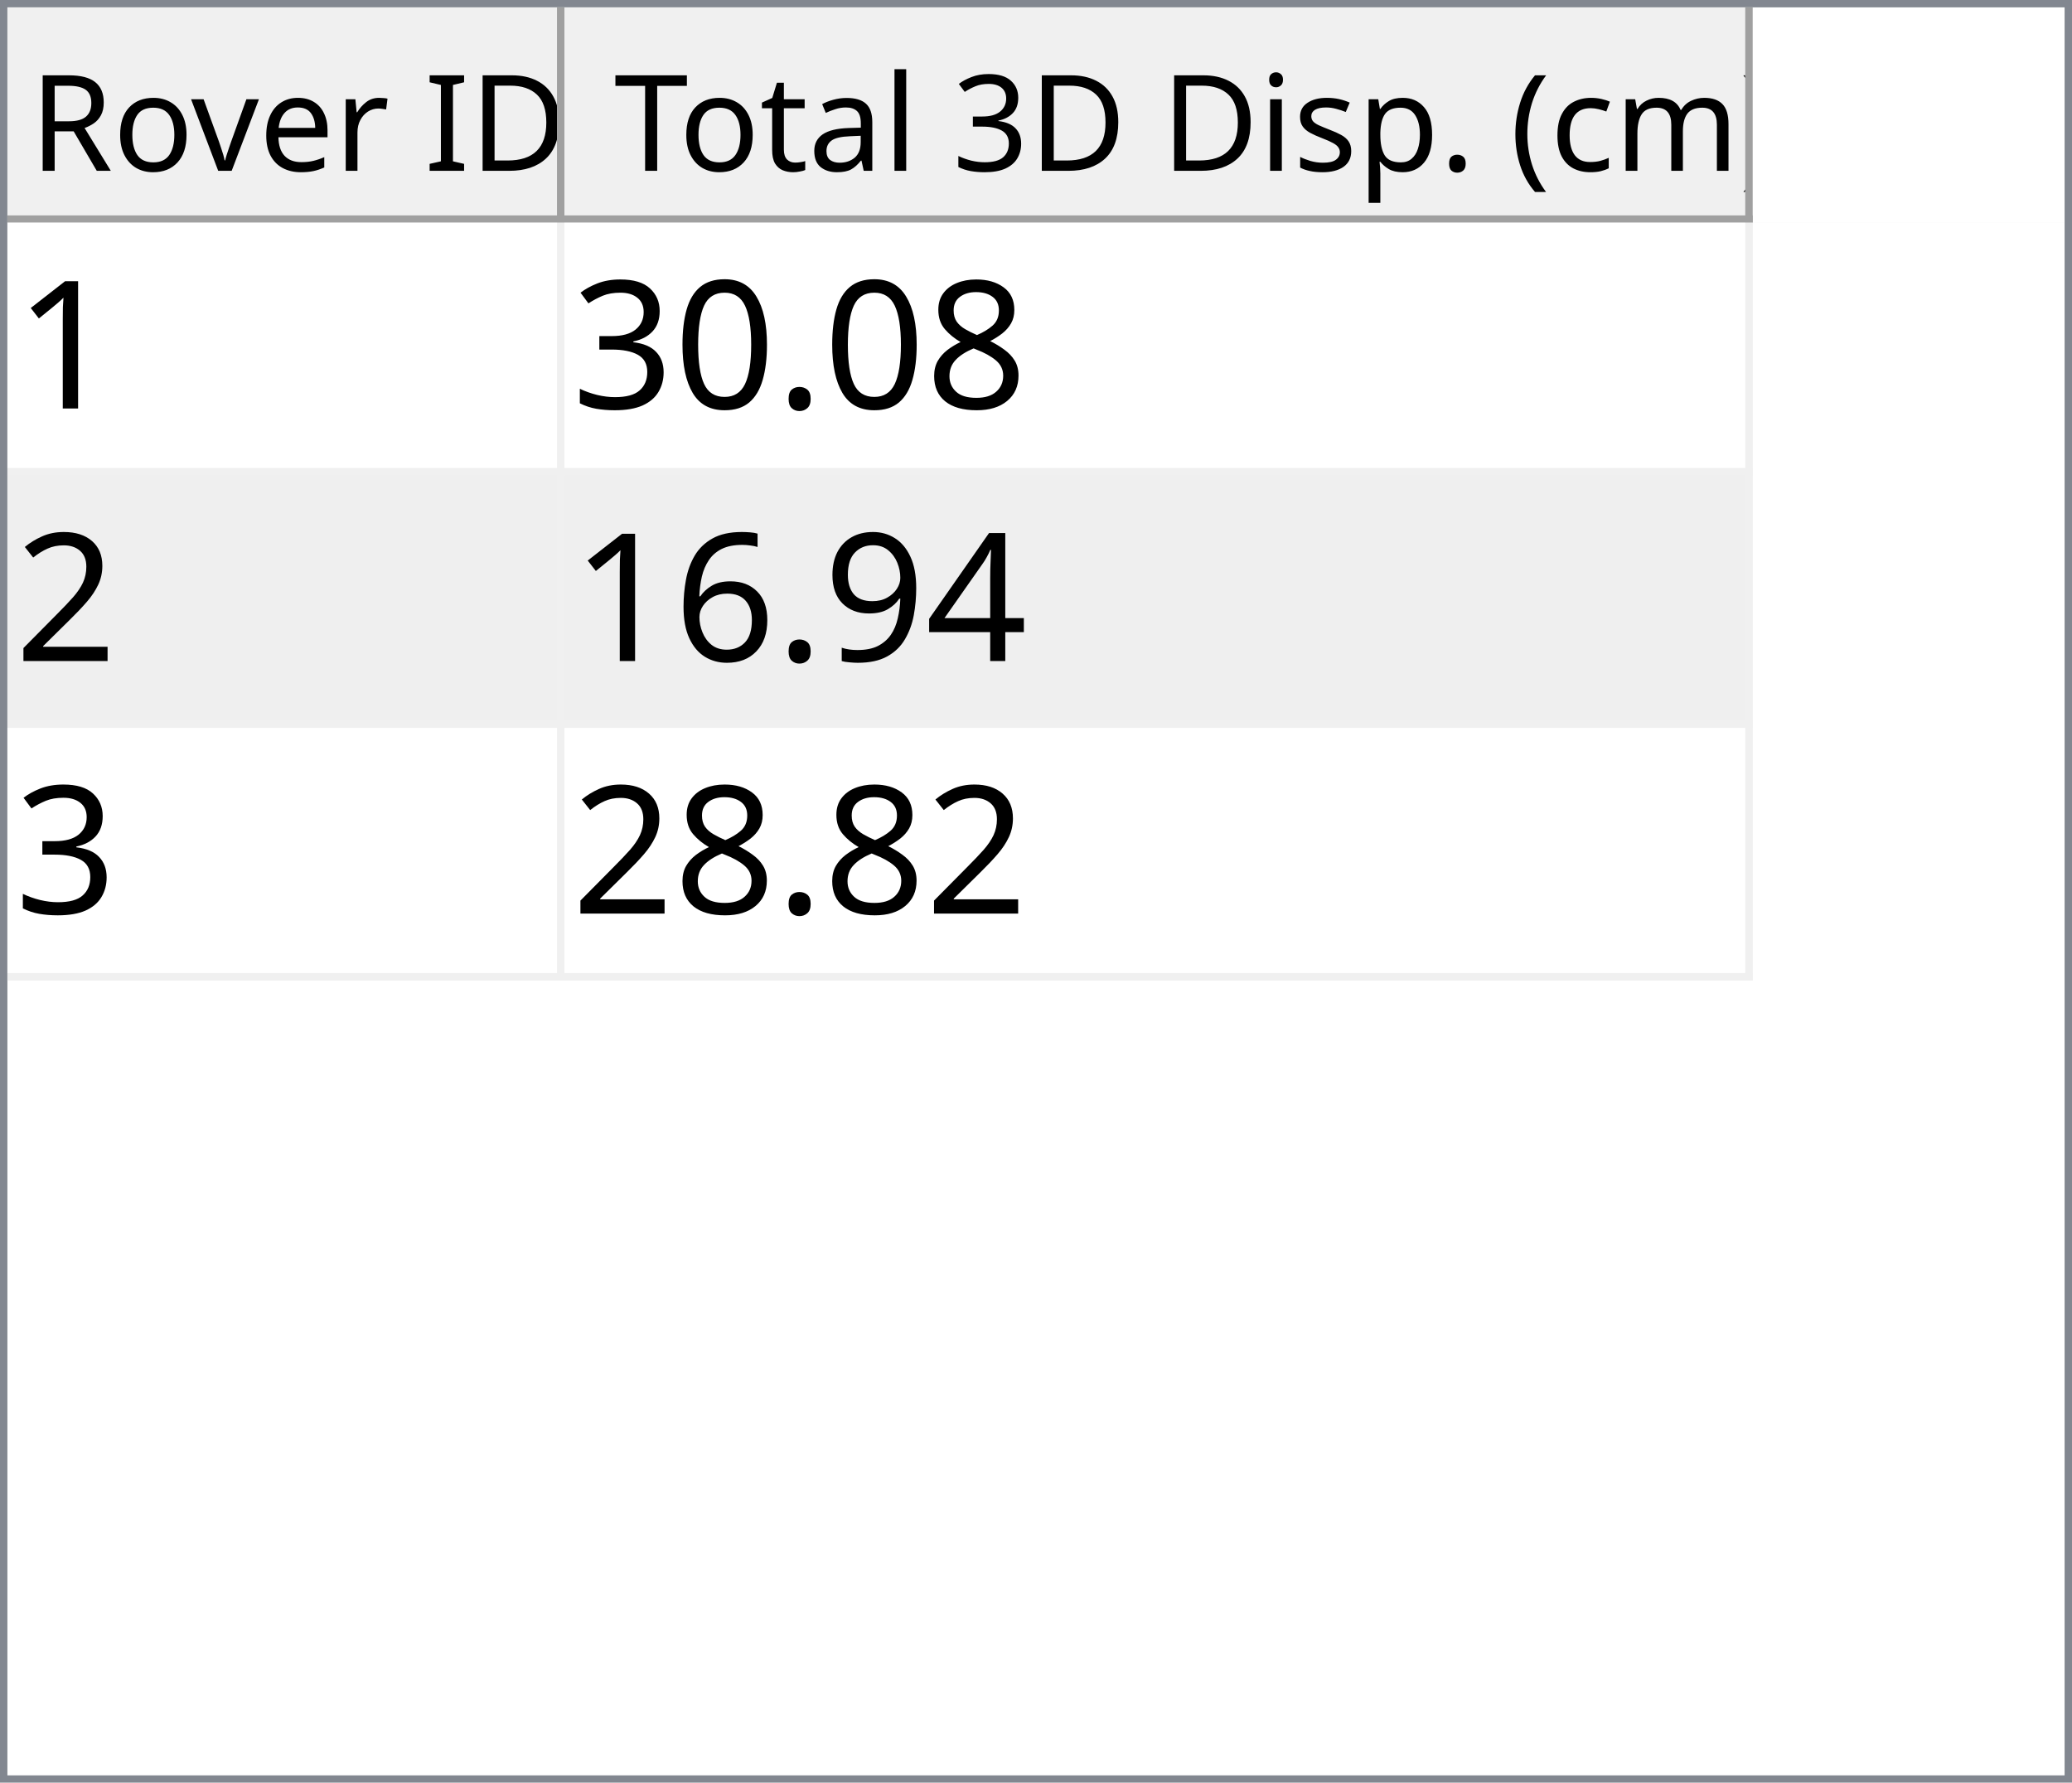
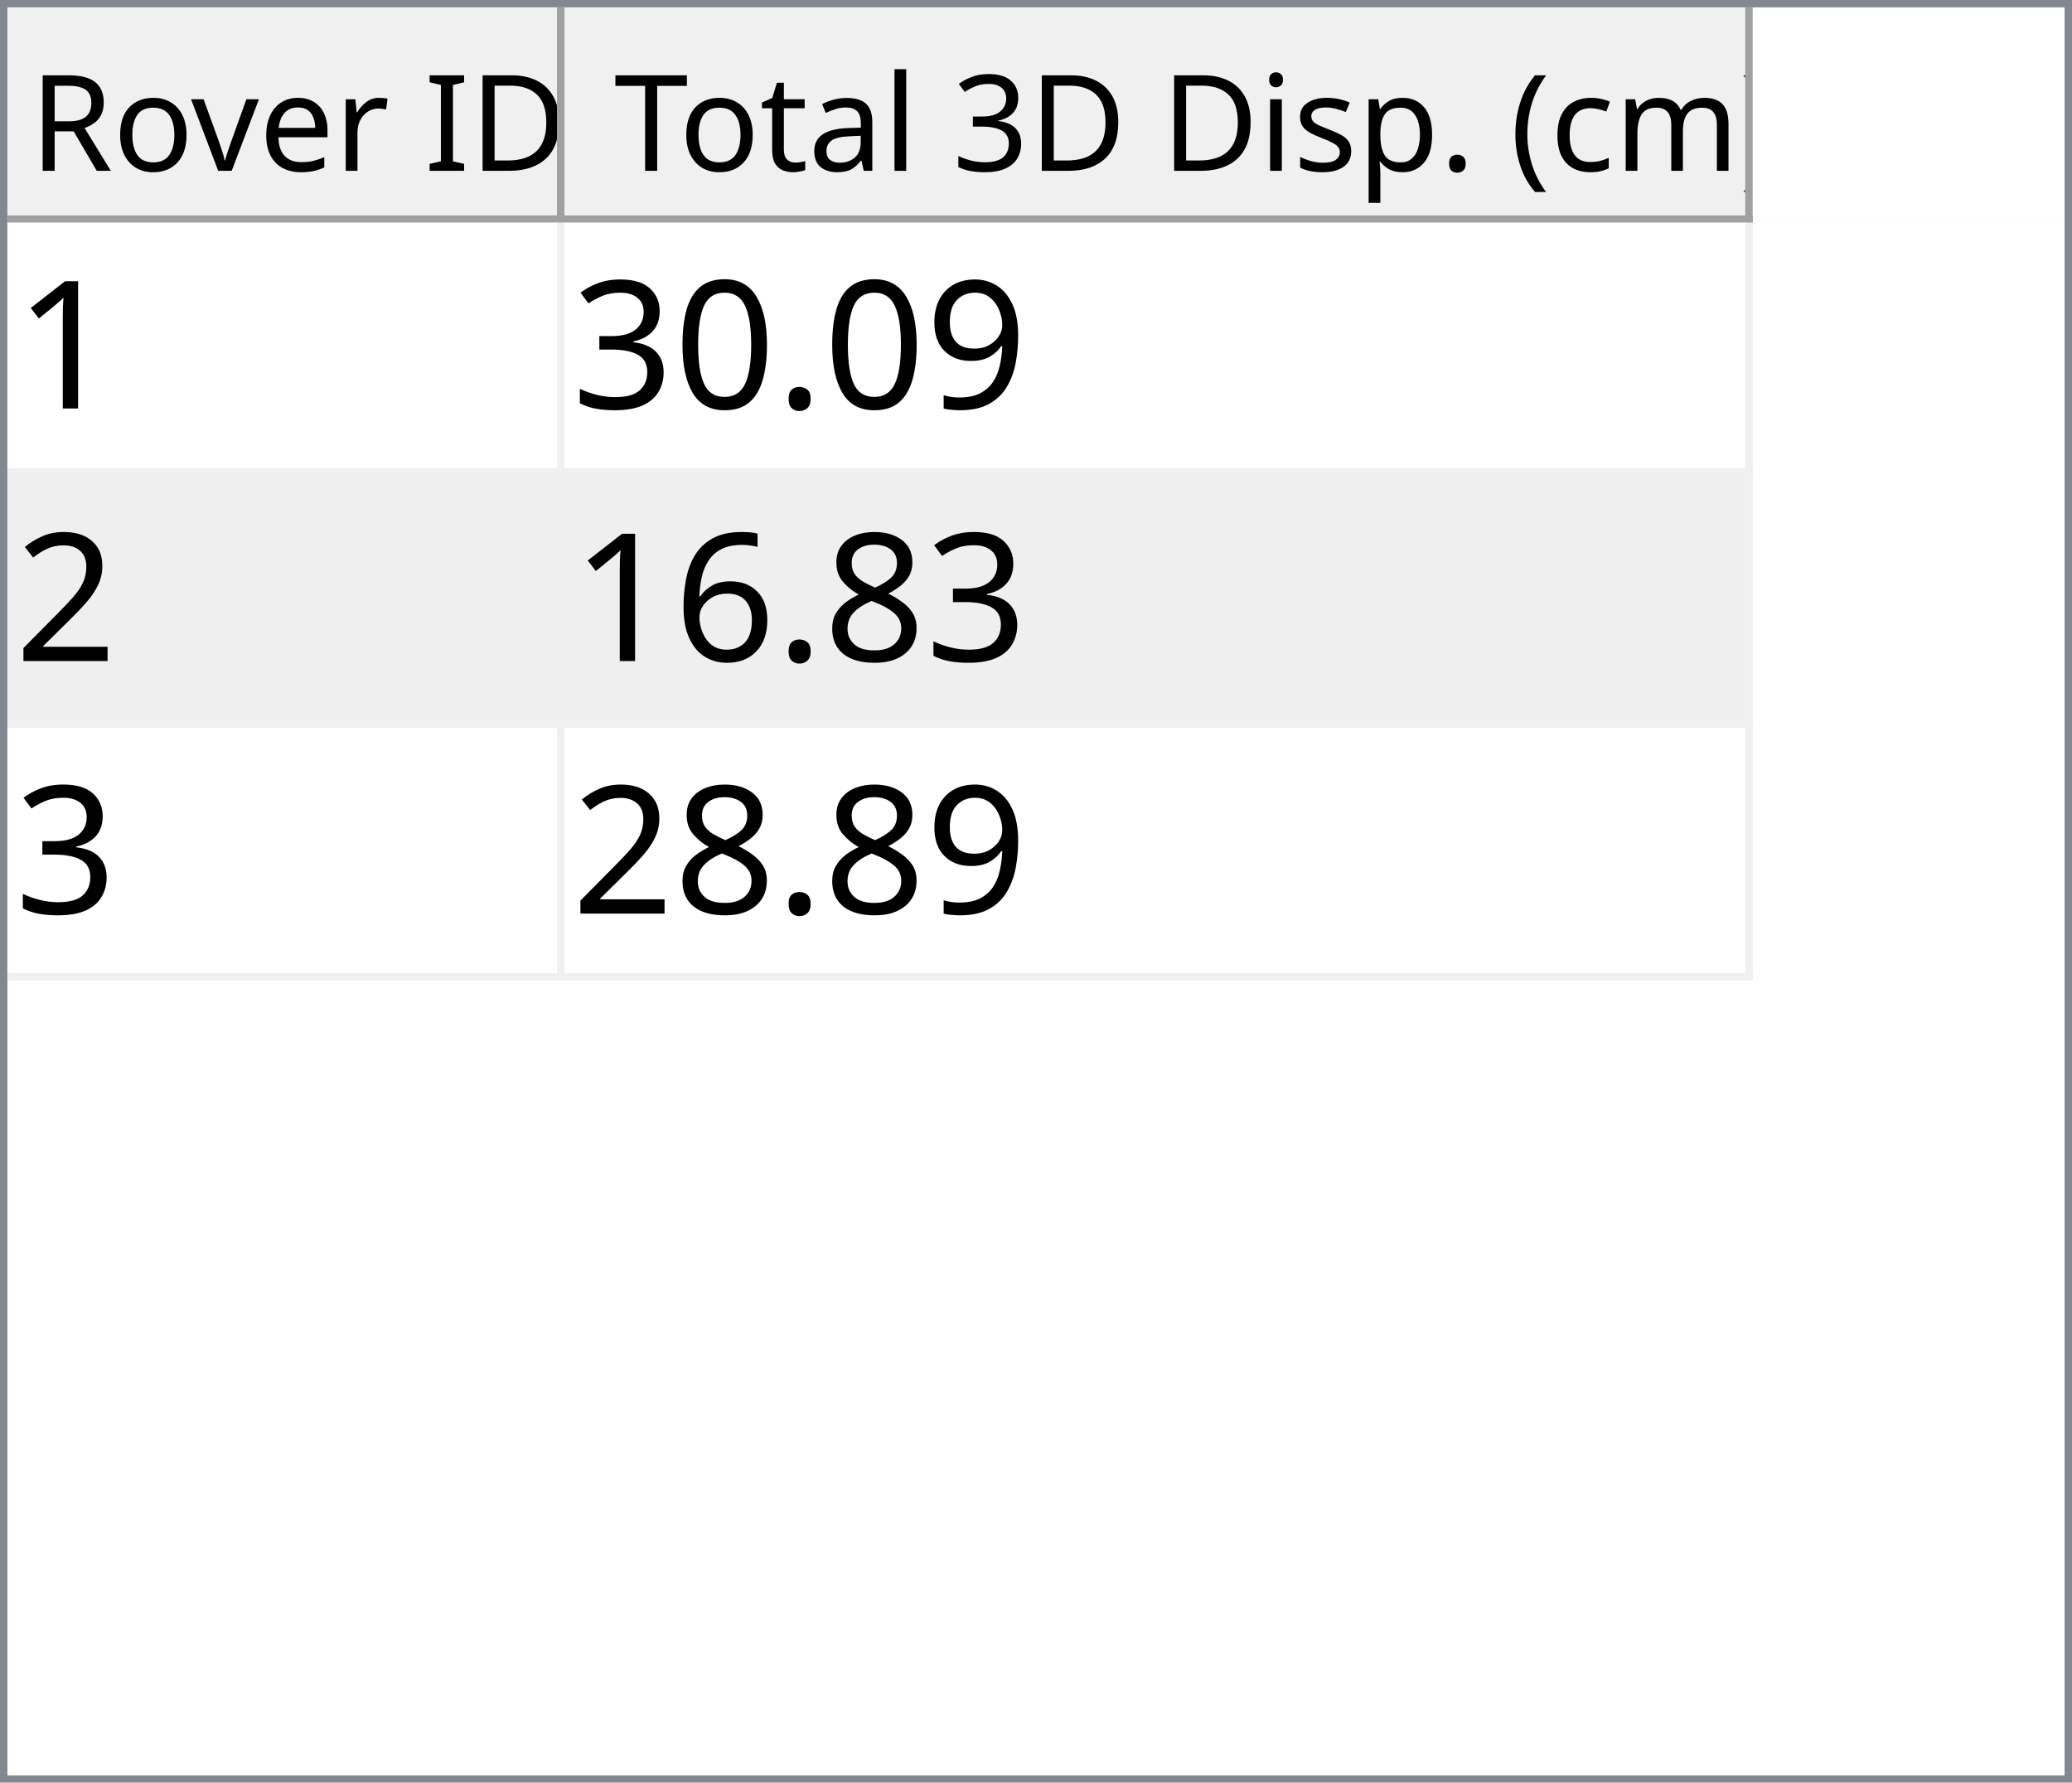
<svg xmlns="http://www.w3.org/2000/svg" style="fill-opacity:1; color-rendering:auto; color-interpolation:auto; text-rendering:auto; stroke:black; stroke-linecap:square; stroke-miterlimit:10; shape-rendering:auto; stroke-opacity:1; fill:black; stroke-dasharray:none; font-weight:normal; stroke-width:1; font-family:'Dialog'; font-style:normal; stroke-linejoin:miter; font-size:12px; stroke-dashoffset:0; image-rendering:auto;" width="279" height="240">
  <defs id="genericDefs" />
  <g>
    <defs id="defs1">
      <clipPath clipPathUnits="userSpaceOnUse" id="clipPath1">
        <path d="M0 0 L279 0 L279 240 L0 240 L0 0 Z" />
      </clipPath>
      <clipPath clipPathUnits="userSpaceOnUse" id="clipPath2">
        <path d="M0 0 L0 240 L279 240 L279 0 Z" />
      </clipPath>
      <clipPath clipPathUnits="userSpaceOnUse" id="clipPath3">
        <path d="M0 0 L0 29 L277 29 L277 0 Z" />
      </clipPath>
      <clipPath clipPathUnits="userSpaceOnUse" id="clipPath4">
        <path d="M0 0 L0 29 L75 29 L75 0 Z" />
      </clipPath>
      <clipPath clipPathUnits="userSpaceOnUse" id="clipPath5">
        <path d="M1 1 L1 28 L74 28 L74 1 Z" />
      </clipPath>
      <clipPath clipPathUnits="userSpaceOnUse" id="clipPath6">
        <path d="M0 0 L0 27 L73 27 L73 0 Z" />
      </clipPath>
      <clipPath clipPathUnits="userSpaceOnUse" id="clipPath7">
        <path d="M-0.5 -0.5 L-0.5 28.5 L74.5 28.5 L74.5 -0.5 Z" />
      </clipPath>
      <clipPath clipPathUnits="userSpaceOnUse" id="clipPath8">
        <path d="M0 0 L0 29 L160 29 L160 0 Z" />
      </clipPath>
      <clipPath clipPathUnits="userSpaceOnUse" id="clipPath9">
        <path d="M1 1 L1 28 L159 28 L159 1 Z" />
      </clipPath>
      <clipPath clipPathUnits="userSpaceOnUse" id="clipPath10">
        <path d="M0 0 L0 27 L158 27 L158 0 Z" />
      </clipPath>
      <clipPath clipPathUnits="userSpaceOnUse" id="clipPath11">
        <path d="M-0.5 -0.5 L-0.5 28.5 L159.5 28.5 L159.5 -0.5 Z" />
      </clipPath>
      <clipPath clipPathUnits="userSpaceOnUse" id="clipPath12">
        <path d="M0 0 L0 209 L277 209 L277 0 Z" />
      </clipPath>
      <clipPath clipPathUnits="userSpaceOnUse" id="clipPath13">
        <path d="M0 0 L0 102 L235 102 L235 0 Z" />
      </clipPath>
      <clipPath clipPathUnits="userSpaceOnUse" id="clipPath14">
        <path d="M-0.5 -0.5 L-0.5 101.5 L234.5 101.5 L234.5 -0.5 Z" />
      </clipPath>
      <clipPath clipPathUnits="userSpaceOnUse" id="clipPath15">
        <path d="M0 0 L0 33 L74 33 L74 0 Z" />
      </clipPath>
      <clipPath clipPathUnits="userSpaceOnUse" id="clipPath16">
        <path d="M0 0 L0 33 L159 33 L159 0 Z" />
      </clipPath>
      <font horiz-adv-x="64.551" id="font1">
        <font-face ascent="107.91" descent="25.098" units-per-em="100" style="font-style:normal; font-family:Segoe UI; font-weight:normal;" />
        <missing-glyph horiz-adv-x="64.551" d="M8.109 0 L8.109 68.266 L56.453 68.266 L56.453 0 L8.109 0 ZM15.328 7.234 L49.219 7.234 L49.219 61.031 L15.328 61.031 L15.328 7.234 Z" />
        <glyph unicode="D" horiz-adv-x="70.117" d="M9.188 0 L9.188 70.016 L28.516 70.016 Q65.531 70.016 65.531 35.891 Q65.531 19.672 55.25 9.836 Q44.969 0 27.734 0 L9.188 0 ZM17.391 62.594 L17.391 7.422 L27.828 7.422 Q41.609 7.422 49.273 14.797 Q56.938 22.172 56.938 35.688 Q56.938 62.594 28.328 62.594 L17.391 62.594 Z" />
        <glyph unicode="I" horiz-adv-x="26.611" d="M17.391 0 L9.188 0 L9.188 70.016 L17.391 70.016 L17.391 0 Z" />
        <glyph unicode=" " horiz-adv-x="27.393" d="" />
        <glyph unicode="r" horiz-adv-x="34.766" d="M34.188 41.891 Q32.078 43.5 28.125 43.5 Q23 43.5 19.555 38.672 Q16.109 33.844 16.109 25.484 L16.109 0 L8.109 0 L8.109 50 L16.109 50 L16.109 39.703 L16.312 39.703 Q18.016 44.969 21.531 47.922 Q25.047 50.875 29.391 50.875 Q32.516 50.875 34.188 50.203 L34.188 41.891 Z" />
        <glyph unicode="e" horiz-adv-x="52.295" d="M48.297 23 L12.984 23 Q13.188 14.656 17.484 10.109 Q21.781 5.562 29.297 5.562 Q37.75 5.562 44.828 11.141 L44.828 3.609 Q38.234 -1.172 27.391 -1.172 Q16.797 -1.172 10.742 5.641 Q4.688 12.453 4.688 24.812 Q4.688 36.469 11.305 43.82 Q17.922 51.172 27.734 51.172 Q37.547 51.172 42.922 44.828 Q48.297 38.484 48.297 27.203 L48.297 23 ZM40.094 29.781 Q40.047 36.719 36.75 40.578 Q33.453 44.438 27.594 44.438 Q21.922 44.438 17.969 40.383 Q14.016 36.328 13.094 29.781 L40.094 29.781 Z" />
        <glyph unicode="v" horiz-adv-x="47.9" d="M47.406 50 L27.484 0 L19.625 0 L0.688 50 L9.469 50 L22.172 13.672 Q23.578 9.672 23.922 6.688 L24.125 6.688 Q24.609 10.453 25.688 13.484 L38.969 50 L47.406 50 Z" />
        <glyph unicode="o" horiz-adv-x="58.594" d="M29 -1.172 Q17.922 -1.172 11.305 5.836 Q4.688 12.844 4.688 24.422 Q4.688 37.016 11.57 44.094 Q18.453 51.172 30.172 51.172 Q41.359 51.172 47.633 44.289 Q53.906 37.406 53.906 25.203 Q53.906 13.234 47.141 6.031 Q40.375 -1.172 29 -1.172 ZM29.594 44.438 Q21.875 44.438 17.383 39.188 Q12.891 33.938 12.891 24.703 Q12.891 15.828 17.43 10.695 Q21.969 5.562 29.594 5.562 Q37.359 5.562 41.531 10.594 Q45.703 15.625 45.703 24.906 Q45.703 34.281 41.531 39.359 Q37.359 44.438 29.594 44.438 Z" />
        <glyph unicode="R" horiz-adv-x="59.814" d="M59.375 0 L49.609 0 L37.891 19.625 Q36.281 22.359 34.766 24.289 Q33.25 26.219 31.664 27.438 Q30.078 28.656 28.25 29.219 Q26.422 29.781 24.125 29.781 L17.391 29.781 L17.391 0 L9.188 0 L9.188 70.016 L30.078 70.016 Q34.672 70.016 38.555 68.867 Q42.438 67.719 45.289 65.375 Q48.141 63.031 49.758 59.547 Q51.375 56.062 51.375 51.375 Q51.375 47.703 50.273 44.656 Q49.172 41.609 47.148 39.211 Q45.125 36.812 42.266 35.133 Q39.406 33.453 35.844 32.516 L35.844 32.328 Q37.594 31.547 38.891 30.547 Q40.188 29.547 41.359 28.18 Q42.531 26.812 43.68 25.078 Q44.828 23.344 46.234 21.047 L59.375 0 ZM17.391 62.594 L17.391 37.203 L28.516 37.203 Q31.594 37.203 34.203 38.133 Q36.812 39.062 38.719 40.797 Q40.625 42.531 41.703 45.047 Q42.781 47.562 42.781 50.688 Q42.781 56.297 39.141 59.445 Q35.5 62.594 28.609 62.594 L17.391 62.594 Z" />
        <glyph unicode=")" horiz-adv-x="30.176" d="M8.297 -15.922 L1.172 -15.922 Q16.406 2.344 16.406 26.812 Q16.406 51.469 1.078 70.016 L8.297 70.016 Q23.531 52.156 23.531 26.703 Q23.531 1.375 8.297 -15.922 Z" />
        <glyph unicode="m" horiz-adv-x="86.133" d="M79.109 0 L71.094 0 L71.094 28.719 Q71.094 37.016 68.531 40.727 Q65.969 44.438 59.906 44.438 Q54.781 44.438 51.195 39.75 Q47.609 35.062 47.609 28.516 L47.609 0 L39.594 0 L39.594 29.688 Q39.594 44.438 28.219 44.438 Q22.953 44.438 19.531 40.016 Q16.109 35.594 16.109 28.516 L16.109 0 L8.109 0 L8.109 50 L16.109 50 L16.109 42.094 L16.312 42.094 Q21.625 51.172 31.844 51.172 Q36.969 51.172 40.773 48.312 Q44.578 45.453 46 40.828 Q51.562 51.172 62.594 51.172 Q79.109 51.172 79.109 30.812 L79.109 0 Z" />
        <glyph unicode="c" horiz-adv-x="46.191" d="M42.188 2.297 Q36.422 -1.172 28.516 -1.172 Q17.828 -1.172 11.258 5.789 Q4.688 12.75 4.688 23.828 Q4.688 36.188 11.766 43.68 Q18.844 51.172 30.672 51.172 Q37.25 51.172 42.281 48.734 L42.281 40.531 Q36.719 44.438 30.375 44.438 Q22.703 44.438 17.797 38.945 Q12.891 33.453 12.891 24.516 Q12.891 15.719 17.508 10.641 Q22.125 5.562 29.891 5.562 Q36.422 5.562 42.188 9.906 L42.188 2.297 Z" />
        <glyph unicode="(" horiz-adv-x="30.176" d="M29.109 -15.922 L21.969 -15.922 Q6.844 1.375 6.844 26.703 Q6.844 52.156 21.969 70.016 L29.203 70.016 Q13.875 51.469 13.875 26.812 Q13.875 2.344 29.109 -15.922 Z" />
        <glyph unicode="." horiz-adv-x="21.68" d="M10.891 -1.078 Q8.641 -1.078 7.055 0.539 Q5.469 2.156 5.469 4.391 Q5.469 6.641 7.055 8.273 Q8.641 9.906 10.891 9.906 Q13.188 9.906 14.797 8.273 Q16.406 6.641 16.406 4.391 Q16.406 2.156 14.797 0.539 Q13.188 -1.078 10.891 -1.078 Z" />
        <glyph unicode="p" horiz-adv-x="58.789" d="M16.312 7.234 L16.109 7.234 L16.109 -23 L8.109 -23 L8.109 50 L16.109 50 L16.109 41.219 L16.312 41.219 Q22.219 51.172 33.594 51.172 Q43.266 51.172 48.688 44.461 Q54.109 37.75 54.109 26.469 Q54.109 13.922 48 6.375 Q41.891 -1.172 31.297 -1.172 Q21.578 -1.172 16.312 7.234 ZM16.109 27.391 L16.109 20.406 Q16.109 14.203 20.141 9.883 Q24.172 5.562 30.375 5.562 Q37.641 5.562 41.773 11.133 Q45.906 16.703 45.906 26.609 Q45.906 34.969 42.047 39.703 Q38.188 44.438 31.594 44.438 Q24.609 44.438 20.359 39.578 Q16.109 34.719 16.109 27.391 Z" />
        <glyph unicode="s" horiz-adv-x="42.432" d="M5.078 1.812 L5.078 10.406 Q11.625 5.562 19.484 5.562 Q30.031 5.562 30.031 12.594 Q30.031 14.594 29.125 15.992 Q28.219 17.391 26.68 18.461 Q25.141 19.531 23.07 20.383 Q21 21.234 18.609 22.172 Q15.281 23.484 12.766 24.828 Q10.25 26.172 8.57 27.859 Q6.891 29.547 6.031 31.695 Q5.172 33.844 5.172 36.719 Q5.172 40.234 6.789 42.945 Q8.406 45.656 11.086 47.484 Q13.766 49.312 17.211 50.242 Q20.656 51.172 24.312 51.172 Q30.812 51.172 35.938 48.922 L35.938 40.828 Q30.422 44.438 23.25 44.438 Q21 44.438 19.195 43.922 Q17.391 43.406 16.094 42.477 Q14.797 41.547 14.086 40.258 Q13.375 38.969 13.375 37.406 Q13.375 35.453 14.086 34.133 Q14.797 32.812 16.164 31.789 Q17.531 30.766 19.484 29.938 Q21.438 29.109 23.922 28.125 Q27.25 26.859 29.883 25.516 Q32.516 24.172 34.375 22.484 Q36.234 20.797 37.234 18.602 Q38.234 16.406 38.234 13.375 Q38.234 9.672 36.602 6.938 Q34.969 4.203 32.234 2.398 Q29.5 0.594 25.93 -0.289 Q22.359 -1.172 18.453 -1.172 Q10.75 -1.172 5.078 1.812 Z" />
        <glyph unicode="i" horiz-adv-x="24.219" d="M12.203 62.703 Q10.062 62.703 8.547 64.164 Q7.031 65.625 7.031 67.875 Q7.031 70.125 8.547 71.609 Q10.062 73.094 12.203 73.094 Q14.406 73.094 15.945 71.609 Q17.484 70.125 17.484 67.875 Q17.484 65.719 15.945 64.211 Q14.406 62.703 12.203 62.703 ZM16.109 0 L8.109 0 L8.109 50 L16.109 50 L16.109 0 Z" />
        <glyph unicode="3" horiz-adv-x="53.906" d="M46.531 19.828 Q46.531 15.094 44.75 11.211 Q42.969 7.328 39.719 4.57 Q36.469 1.812 31.93 0.297 Q27.391 -1.219 21.922 -1.219 Q11.922 -1.219 6 2.594 L6 11.188 Q13.094 5.609 22.219 5.609 Q25.875 5.609 28.828 6.539 Q31.781 7.469 33.906 9.227 Q36.031 10.984 37.18 13.477 Q38.328 15.969 38.328 19.094 Q38.328 32.812 18.797 32.812 L12.984 32.812 L12.984 39.594 L18.5 39.594 Q35.797 39.594 35.797 52.484 Q35.797 64.406 22.609 64.406 Q15.188 64.406 8.688 59.422 L8.688 67.188 Q15.375 71.188 24.609 71.188 Q29 71.188 32.57 69.969 Q36.141 68.75 38.68 66.555 Q41.219 64.359 42.609 61.281 Q44 58.203 44 54.5 Q44 40.672 30.031 36.719 L30.031 36.531 Q33.594 36.141 36.625 34.797 Q39.656 33.453 41.852 31.305 Q44.047 29.156 45.289 26.25 Q46.531 23.344 46.531 19.828 Z" />
        <glyph unicode="l" horiz-adv-x="24.219" d="M16.109 0 L8.109 0 L8.109 74.031 L16.109 74.031 L16.109 0 Z" />
        <glyph unicode="a" horiz-adv-x="50.879" d="M43.891 0 L35.891 0 L35.891 7.812 L35.688 7.812 Q30.469 -1.172 20.312 -1.172 Q12.844 -1.172 8.617 2.781 Q4.391 6.734 4.391 13.281 Q4.391 27.297 20.906 29.594 L35.891 31.688 Q35.891 44.438 25.594 44.438 Q16.547 44.438 9.281 38.281 L9.281 46.484 Q16.656 51.172 26.266 51.172 Q43.891 51.172 43.891 32.516 L43.891 0 ZM35.891 25.297 L23.828 23.641 Q18.266 22.859 15.43 20.875 Q12.594 18.891 12.594 13.875 Q12.594 10.203 15.211 7.883 Q17.828 5.562 22.172 5.562 Q28.125 5.562 32.008 9.742 Q35.891 13.922 35.891 20.312 L35.891 25.297 Z" />
        <glyph unicode="t" horiz-adv-x="33.887" d="M31.297 0.484 Q28.469 -1.078 23.828 -1.078 Q10.688 -1.078 10.688 13.578 L10.688 43.172 L2.094 43.172 L2.094 50 L10.688 50 L10.688 62.203 L18.703 64.797 L18.703 50 L31.297 50 L31.297 43.172 L18.703 43.172 L18.703 14.984 Q18.703 9.969 20.414 7.82 Q22.125 5.672 26.078 5.672 Q29.109 5.672 31.297 7.328 L31.297 0.484 Z" />
        <glyph unicode="T" horiz-adv-x="52.393" d="M50.594 62.594 L30.375 62.594 L30.375 0 L22.172 0 L22.172 62.594 L2 62.594 L2 70.016 L50.594 70.016 L50.594 62.594 Z" />
      </font>
      <font horiz-adv-x="75.0" id="font2">
        <font-face ascent="100.537" descent="21.973" units-per-em="100" style="font-style:normal; font-family:sans-serif; font-weight:normal;" />
        <missing-glyph horiz-adv-x="75.0" d="M12.5 0 L12.5 62.5 L62.5 62.5 L62.5 0 L12.5 0 ZM14.062 1.562 L60.938 1.562 L60.938 60.938 L14.062 60.938 L14.062 1.562 Z" />
        <glyph unicode="1" horiz-adv-x="55.615" d="M37.25 0 L28.469 0 L28.469 56 Q25.297 52.984 20.141 49.953 Q14.984 46.922 10.891 45.406 L10.891 53.906 Q18.266 57.375 23.781 62.305 Q29.297 67.234 31.594 71.875 L37.25 71.875 L37.25 0 Z" />
-         <glyph unicode="8" horiz-adv-x="55.615" d="M17.672 38.812 Q12.203 40.828 9.57 44.539 Q6.938 48.25 6.938 53.422 Q6.938 61.234 12.555 66.555 Q18.172 71.875 27.484 71.875 Q36.859 71.875 42.578 66.43 Q48.297 60.984 48.297 53.172 Q48.297 48.188 45.68 44.508 Q43.062 40.828 37.75 38.812 Q44.344 36.672 47.781 31.883 Q51.219 27.094 51.219 20.453 Q51.219 11.281 44.727 5.031 Q38.234 -1.219 27.641 -1.219 Q17.047 -1.219 10.547 5.055 Q4.047 11.328 4.047 20.703 Q4.047 27.688 7.594 32.398 Q11.141 37.109 17.672 38.812 ZM15.922 53.719 Q15.922 48.641 19.195 45.414 Q22.469 42.188 27.688 42.188 Q32.766 42.188 36.016 45.383 Q39.266 48.578 39.266 53.219 Q39.266 58.062 35.914 61.359 Q32.562 64.656 27.594 64.656 Q22.562 64.656 19.242 61.43 Q15.922 58.203 15.922 53.719 ZM13.094 20.656 Q13.094 16.891 14.875 13.375 Q16.656 9.859 20.172 7.93 Q23.688 6 27.734 6 Q34.031 6 38.133 10.055 Q42.234 14.109 42.234 20.359 Q42.234 26.703 38.016 30.859 Q33.797 35.016 27.438 35.016 Q21.234 35.016 17.164 30.914 Q13.094 26.812 13.094 20.656 Z" />
+         <glyph unicode="9" horiz-adv-x="55.615" d="M5.469 16.547 L13.922 17.328 Q14.984 11.375 18.016 8.688 Q21.047 6 25.781 6 Q29.828 6 32.883 7.859 Q35.938 9.719 37.891 12.82 Q39.844 15.922 41.164 21.195 Q42.484 26.469 42.484 31.938 Q42.484 32.516 42.438 33.688 Q39.797 29.5 35.234 26.883 Q30.672 24.266 25.344 24.266 Q16.453 24.266 10.305 30.711 Q4.156 37.156 4.156 47.703 Q4.156 58.594 10.578 65.234 Q17 71.875 26.656 71.875 Q33.641 71.875 39.43 68.117 Q45.219 64.359 48.219 57.398 Q51.219 50.438 51.219 37.25 Q51.219 23.531 48.242 15.406 Q45.266 7.281 39.383 3.031 Q33.5 -1.219 25.594 -1.219 Q17.188 -1.219 11.867 3.445 Q6.547 8.109 5.469 16.547 ZM41.453 48.141 Q41.453 55.719 37.43 60.156 Q33.406 64.594 27.734 64.594 Q21.875 64.594 17.531 59.812 Q13.188 55.031 13.188 47.406 Q13.188 40.578 17.312 36.305 Q21.438 32.031 27.484 32.031 Q33.594 32.031 37.523 36.305 Q41.453 40.578 41.453 48.141 Z" />
        <glyph unicode="." horiz-adv-x="27.783" d="M9.078 0 L9.078 10.016 L19.094 10.016 L19.094 0 L9.078 0 Z" />
        <glyph unicode="0" horiz-adv-x="55.615" d="M4.156 35.297 Q4.156 48 6.766 55.742 Q9.375 63.484 14.523 67.68 Q19.672 71.875 27.484 71.875 Q33.25 71.875 37.594 69.555 Q41.938 67.234 44.773 62.867 Q47.609 58.5 49.219 52.227 Q50.828 45.953 50.828 35.297 Q50.828 22.703 48.242 14.969 Q45.656 7.234 40.508 3.008 Q35.359 -1.219 27.484 -1.219 Q17.141 -1.219 11.234 6.203 Q4.156 15.141 4.156 35.297 ZM13.188 35.297 Q13.188 17.672 17.312 11.836 Q21.438 6 27.484 6 Q33.547 6 37.672 11.859 Q41.797 17.719 41.797 35.297 Q41.797 52.984 37.672 58.789 Q33.547 64.594 27.391 64.594 Q21.344 64.594 17.719 59.469 Q13.188 52.938 13.188 35.297 Z" />
        <glyph unicode="3" horiz-adv-x="55.615" d="M4.203 18.891 L12.984 20.062 Q14.5 12.594 18.141 9.297 Q21.781 6 27 6 Q33.203 6 37.477 10.297 Q41.75 14.594 41.75 20.953 Q41.75 27 37.797 30.93 Q33.844 34.859 27.734 34.859 Q25.25 34.859 21.531 33.891 L22.516 41.609 Q23.391 41.5 23.922 41.5 Q29.547 41.5 34.039 44.43 Q38.531 47.359 38.531 53.469 Q38.531 58.297 35.258 61.477 Q31.984 64.656 26.812 64.656 Q21.688 64.656 18.266 61.43 Q14.844 58.203 13.875 51.766 L5.078 53.328 Q6.688 62.156 12.398 67.016 Q18.109 71.875 26.609 71.875 Q32.469 71.875 37.398 69.359 Q42.328 66.844 44.945 62.5 Q47.562 58.156 47.562 53.266 Q47.562 48.641 45.07 44.828 Q42.578 41.016 37.703 38.766 Q44.047 37.312 47.562 32.695 Q51.078 28.078 51.078 21.141 Q51.078 11.766 44.242 5.25 Q37.406 -1.266 26.953 -1.266 Q17.531 -1.266 11.305 4.352 Q5.078 9.969 4.203 18.891 Z" />
        <glyph unicode="2" horiz-adv-x="55.615" d="M50.344 8.453 L50.344 0 L3.031 0 Q2.938 3.172 4.047 6.109 Q5.859 10.938 9.836 15.625 Q13.812 20.312 21.344 26.469 Q33.016 36.031 37.117 41.625 Q41.219 47.219 41.219 52.203 Q41.219 57.422 37.477 61.008 Q33.734 64.594 27.734 64.594 Q21.391 64.594 17.578 60.789 Q13.766 56.984 13.719 50.25 L4.688 51.172 Q5.609 61.281 11.664 66.578 Q17.719 71.875 27.938 71.875 Q38.234 71.875 44.242 66.164 Q50.25 60.453 50.25 52 Q50.25 47.703 48.492 43.555 Q46.734 39.406 42.656 34.812 Q38.578 30.219 29.109 22.219 Q21.188 15.578 18.945 13.211 Q16.703 10.844 15.234 8.453 L50.344 8.453 Z" />
-         <glyph unicode="4" horiz-adv-x="55.615" d="M32.328 0 L32.328 17.141 L1.266 17.141 L1.266 25.203 L33.938 71.578 L41.109 71.578 L41.109 25.203 L50.781 25.203 L50.781 17.141 L41.109 17.141 L41.109 0 L32.328 0 ZM32.328 25.203 L32.328 57.469 L9.906 25.203 L32.328 25.203 Z" />
-         <glyph unicode="9" horiz-adv-x="55.615" d="M5.469 16.547 L13.922 17.328 Q14.984 11.375 18.016 8.688 Q21.047 6 25.781 6 Q29.828 6 32.883 7.859 Q35.938 9.719 37.891 12.82 Q39.844 15.922 41.164 21.195 Q42.484 26.469 42.484 31.938 Q42.484 32.516 42.438 33.688 Q39.797 29.5 35.234 26.883 Q30.672 24.266 25.344 24.266 Q16.453 24.266 10.305 30.711 Q4.156 37.156 4.156 47.703 Q4.156 58.594 10.578 65.234 Q17 71.875 26.656 71.875 Q33.641 71.875 39.43 68.117 Q45.219 64.359 48.219 57.398 Q51.219 50.438 51.219 37.25 Q51.219 23.531 48.242 15.406 Q45.266 7.281 39.383 3.031 Q33.5 -1.219 25.594 -1.219 Q17.188 -1.219 11.867 3.445 Q6.547 8.109 5.469 16.547 ZM41.453 48.141 Q41.453 55.719 37.43 60.156 Q33.406 64.594 27.734 64.594 Q21.875 64.594 17.531 59.812 Q13.188 55.031 13.188 47.406 Q13.188 40.578 17.312 36.305 Q21.438 32.031 27.484 32.031 Q33.594 32.031 37.523 36.305 Q41.453 40.578 41.453 48.141 Z" />
+         <glyph unicode="8" horiz-adv-x="55.615" d="M17.672 38.812 Q12.203 40.828 9.57 44.539 Q6.938 48.25 6.938 53.422 Q6.938 61.234 12.555 66.555 Q18.172 71.875 27.484 71.875 Q36.859 71.875 42.578 66.43 Q48.297 60.984 48.297 53.172 Q48.297 48.188 45.68 44.508 Q43.062 40.828 37.75 38.812 Q44.344 36.672 47.781 31.883 Q51.219 27.094 51.219 20.453 Q51.219 11.281 44.727 5.031 Q38.234 -1.219 27.641 -1.219 Q17.047 -1.219 10.547 5.055 Q4.047 11.328 4.047 20.703 Q4.047 27.688 7.594 32.398 Q11.141 37.109 17.672 38.812 ZM15.922 53.719 Q15.922 48.641 19.195 45.414 Q22.469 42.188 27.688 42.188 Q32.766 42.188 36.016 45.383 Q39.266 48.578 39.266 53.219 Q39.266 58.062 35.914 61.359 Q32.562 64.656 27.594 64.656 Q22.562 64.656 19.242 61.43 Q15.922 58.203 15.922 53.719 ZM13.094 20.656 Q13.094 16.891 14.875 13.375 Q16.656 9.859 20.172 7.93 Q23.688 6 27.734 6 Q34.031 6 38.133 10.055 Q42.234 14.109 42.234 20.359 Q42.234 26.703 38.016 30.859 Q33.797 35.016 27.438 35.016 Q21.234 35.016 17.164 30.914 Q13.094 26.812 13.094 20.656 Z" />
        <glyph unicode="6" horiz-adv-x="55.615" d="M49.75 54.047 L41.016 53.375 Q39.844 58.547 37.703 60.891 Q34.125 64.656 28.906 64.656 Q24.703 64.656 21.531 62.312 Q17.391 59.281 14.992 53.469 Q12.594 47.656 12.5 36.922 Q15.672 41.75 20.266 44.094 Q24.859 46.438 29.891 46.438 Q38.672 46.438 44.852 39.969 Q51.031 33.5 51.031 23.25 Q51.031 16.5 48.125 10.719 Q45.219 4.938 40.141 1.859 Q35.062 -1.219 28.609 -1.219 Q17.625 -1.219 10.695 6.859 Q3.766 14.938 3.766 33.5 Q3.766 54.25 11.422 63.672 Q18.109 71.875 29.438 71.875 Q37.891 71.875 43.289 67.141 Q48.688 62.406 49.75 54.047 ZM13.875 23.188 Q13.875 18.656 15.797 14.508 Q17.719 10.359 21.188 8.18 Q24.656 6 28.469 6 Q34.031 6 38.039 10.492 Q42.047 14.984 42.047 22.703 Q42.047 30.125 38.086 34.398 Q34.125 38.672 28.125 38.672 Q22.172 38.672 18.023 34.398 Q13.875 30.125 13.875 23.188 Z" />
      </font>
    </defs>
    <g style="fill:white; stroke:white;">
      <rect x="0" y="0" width="279" style="clip-path:url(#clipPath1); stroke:none;" height="240" />
    </g>
    <g style="fill:white; text-rendering:optimizeSpeed; color-rendering:optimizeSpeed; image-rendering:optimizeSpeed; shape-rendering:crispEdges; stroke:white; color-interpolation:sRGB;">
      <rect x="0" width="279" height="240" y="0" style="stroke:none;" />
      <path style="stroke:none;" d="M0 240 L279 240 L279 0 L0 0 Z" />
    </g>
    <g style="fill:rgb(240,240,240); font-size:18px; font-family:'Segoe UI'; stroke:rgb(240,240,240);">
      <rect x="0" y="0" width="279" style="clip-path:url(#clipPath2); stroke:none;" height="240" />
    </g>
    <g style="fill:rgb(130,135,144); font-size:18px; font-family:'Segoe UI'; stroke:rgb(130,135,144);">
      <path d="M0 0 L279 0 L279 240 L0 240 L0 0 ZM1 1 L278 1 L278 239 L1 239 L1 1 Z" style="fill-rule:evenodd; clip-path:url(#clipPath2); stroke:none;" />
    </g>
    <g style="fill:white; font-size:18px; font-family:'Segoe UI'; stroke:white;" transform="translate(1,1)">
      <rect x="0" y="0" width="277" style="clip-path:url(#clipPath3); stroke:none;" height="29" />
    </g>
    <g style="fill:rgb(240,240,240); font-size:18px; font-family:'Segoe UI'; stroke:rgb(240,240,240);" transform="translate(1,1)">
      <rect x="0" y="0" width="75" style="clip-path:url(#clipPath4); stroke:none;" height="29" />
    </g>
    <g style="font-family:'Segoe UI'; font-size:18px;" transform="translate(2,2)">
      <text x="2" xml:space="preserve" y="21" style="clip-path:url(#clipPath6); stroke:none;">Rover ID</text>
    </g>
    <g transform="translate(1.5,1.5)" style="fill:rgb(160,160,160); font-size:18px; font-family:'Segoe UI'; stroke:rgb(160,160,160); stroke-linejoin:bevel;">
      <line x1="74" x2="74" y1="0" style="fill:none; clip-path:url(#clipPath7);" y2="28" />
    </g>
    <g transform="matrix(1,0,0,1,1,1) translate(0.5,0.5)" style="fill:rgb(160,160,160); font-size:18px; font-family:'Segoe UI'; stroke:rgb(160,160,160); stroke-linejoin:bevel;">
      <line x1="0" x2="74" y1="28" style="fill:none; clip-path:url(#clipPath7);" y2="28" />
    </g>
    <g style="fill:rgb(240,240,240); font-size:18px; font-family:'Segoe UI'; stroke:rgb(240,240,240);" transform="translate(76,1)">
      <rect x="0" y="0" width="160" style="clip-path:url(#clipPath8); stroke:none;" height="29" />
    </g>
    <g style="font-family:'Segoe UI'; font-size:18px;" transform="translate(77,2)">
      <text x="1" xml:space="preserve" y="21" style="clip-path:url(#clipPath10); stroke:none;"> Total 3D Disp. (cm)</text>
    </g>
    <g transform="translate(76.5,1.5)" style="fill:rgb(160,160,160); font-size:18px; font-family:'Segoe UI'; stroke:rgb(160,160,160); stroke-linejoin:bevel;">
      <line x1="159" x2="159" y1="0" style="fill:none; clip-path:url(#clipPath11);" y2="28" />
    </g>
    <g transform="matrix(1,0,0,1,76,1) translate(0.5,0.5)" style="fill:rgb(160,160,160); font-size:18px; font-family:'Segoe UI'; stroke:rgb(160,160,160); stroke-linejoin:bevel;">
      <line x1="0" x2="159" y1="28" style="fill:none; clip-path:url(#clipPath11);" y2="28" />
    </g>
    <g style="fill:white; font-size:18px; font-family:'Segoe UI'; stroke:white;" transform="translate(1,30)">
      <rect x="0" y="0" width="277" style="clip-path:url(#clipPath12); stroke:none;" height="209" />
    </g>
    <g style="fill:rgb(240,240,240); font-size:24px; font-family:sans-serif; stroke:rgb(240,240,240);" transform="translate(1,30)">
      <rect x="0" y="0" width="235" style="clip-path:url(#clipPath13); stroke:none;" height="102" />
      <line transform="translate(0.5,0.5)" x1="0" x2="234" y1="33" style="clip-path:url(#clipPath14); fill:none; stroke-linejoin:bevel;" y2="33" />
    </g>
    <g transform="matrix(1,0,0,1,1,30) translate(0.5,0.5)" style="fill:rgb(240,240,240); font-size:24px; font-family:sans-serif; stroke:rgb(240,240,240); stroke-linejoin:bevel;">
      <line x1="0" x2="234" y1="67" style="fill:none; clip-path:url(#clipPath14);" y2="67" />
    </g>
    <g transform="matrix(1,0,0,1,1,30) translate(0.5,0.5)" style="fill:rgb(240,240,240); font-size:24px; font-family:sans-serif; stroke:rgb(240,240,240); stroke-linejoin:bevel;">
      <line x1="0" x2="234" y1="101" style="fill:none; clip-path:url(#clipPath14);" y2="101" />
    </g>
    <g transform="matrix(1,0,0,1,1,30) translate(0.5,0.5)" style="fill:rgb(240,240,240); font-size:24px; font-family:sans-serif; stroke:rgb(240,240,240); stroke-linejoin:bevel;">
      <line x1="74" x2="74" y1="0" style="fill:none; clip-path:url(#clipPath14);" y2="101" />
    </g>
    <g transform="matrix(1,0,0,1,1,30) translate(0.5,0.5)" style="fill:rgb(240,240,240); font-size:24px; font-family:sans-serif; stroke:rgb(240,240,240); stroke-linejoin:bevel;">
      <line x1="234" x2="234" y1="0" style="fill:none; clip-path:url(#clipPath14);" y2="101" />
    </g>
    <g style="fill:white; font-size:24px; font-family:sans-serif; stroke:white;" transform="matrix(1,0,0,1,1,30)">
      <rect x="0" y="0" width="74" style="clip-path:url(#clipPath15); stroke:none;" height="33" />
      <text x="1" y="25" style="fill:black; clip-path:url(#clipPath15); stroke:none;" xml:space="preserve">1</text>
    </g>
    <g style="fill:white; font-size:24px; font-family:sans-serif; stroke:white;" transform="matrix(1,0,0,1,1,30) translate(75,0)">
      <rect x="0" y="0" width="159" style="clip-path:url(#clipPath16); stroke:none;" height="33" />
-       <text x="1" y="25" style="fill:black; clip-path:url(#clipPath16); stroke:none;" xml:space="preserve">30.08</text>
+       <text x="1" y="25" style="fill:black; clip-path:url(#clipPath16); stroke:none;" xml:space="preserve">30.09</text>
    </g>
    <g style="fill:rgb(239,239,239); font-size:24px; font-family:sans-serif; stroke:rgb(239,239,239);" transform="matrix(1,0,0,1,1,30) translate(0,34)">
      <rect x="0" y="0" width="74" style="clip-path:url(#clipPath15); stroke:none;" height="33" />
      <text x="1" y="25" style="fill:black; clip-path:url(#clipPath15); stroke:none;" xml:space="preserve">2</text>
    </g>
    <g style="fill:rgb(239,239,239); font-size:24px; font-family:sans-serif; stroke:rgb(239,239,239);" transform="matrix(1,0,0,1,1,30) translate(75,34)">
      <rect x="0" y="0" width="159" style="clip-path:url(#clipPath16); stroke:none;" height="33" />
-       <text x="1" y="25" style="fill:black; clip-path:url(#clipPath16); stroke:none;" xml:space="preserve">16.94</text>
+       <text x="1" y="25" style="fill:black; clip-path:url(#clipPath16); stroke:none;" xml:space="preserve">16.83</text>
    </g>
    <g style="fill:white; font-size:24px; font-family:sans-serif; stroke:white;" transform="matrix(1,0,0,1,1,30) translate(0,68)">
      <rect x="0" y="0" width="74" style="clip-path:url(#clipPath15); stroke:none;" height="33" />
      <text x="1" y="25" style="fill:black; clip-path:url(#clipPath15); stroke:none;" xml:space="preserve">3</text>
    </g>
    <g style="fill:white; font-size:24px; font-family:sans-serif; stroke:white;" transform="matrix(1,0,0,1,1,30) translate(75,68)">
      <rect x="0" y="0" width="159" style="clip-path:url(#clipPath16); stroke:none;" height="33" />
-       <text x="1" y="25" style="fill:black; clip-path:url(#clipPath16); stroke:none;" xml:space="preserve">28.82</text>
+       <text x="1" y="25" style="fill:black; clip-path:url(#clipPath16); stroke:none;" xml:space="preserve">28.89</text>
    </g>
  </g>
</svg>
